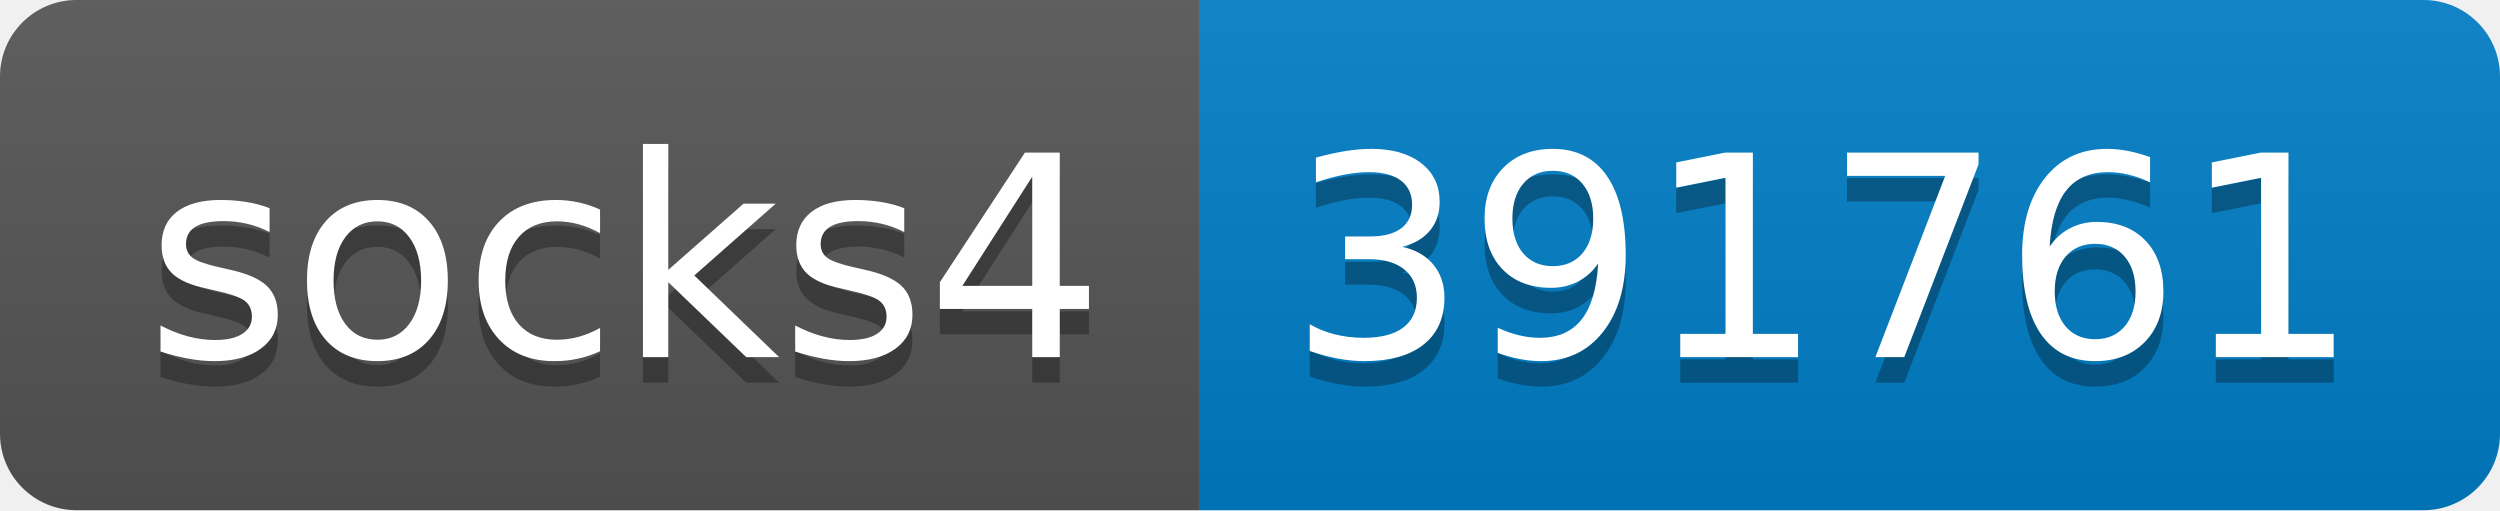
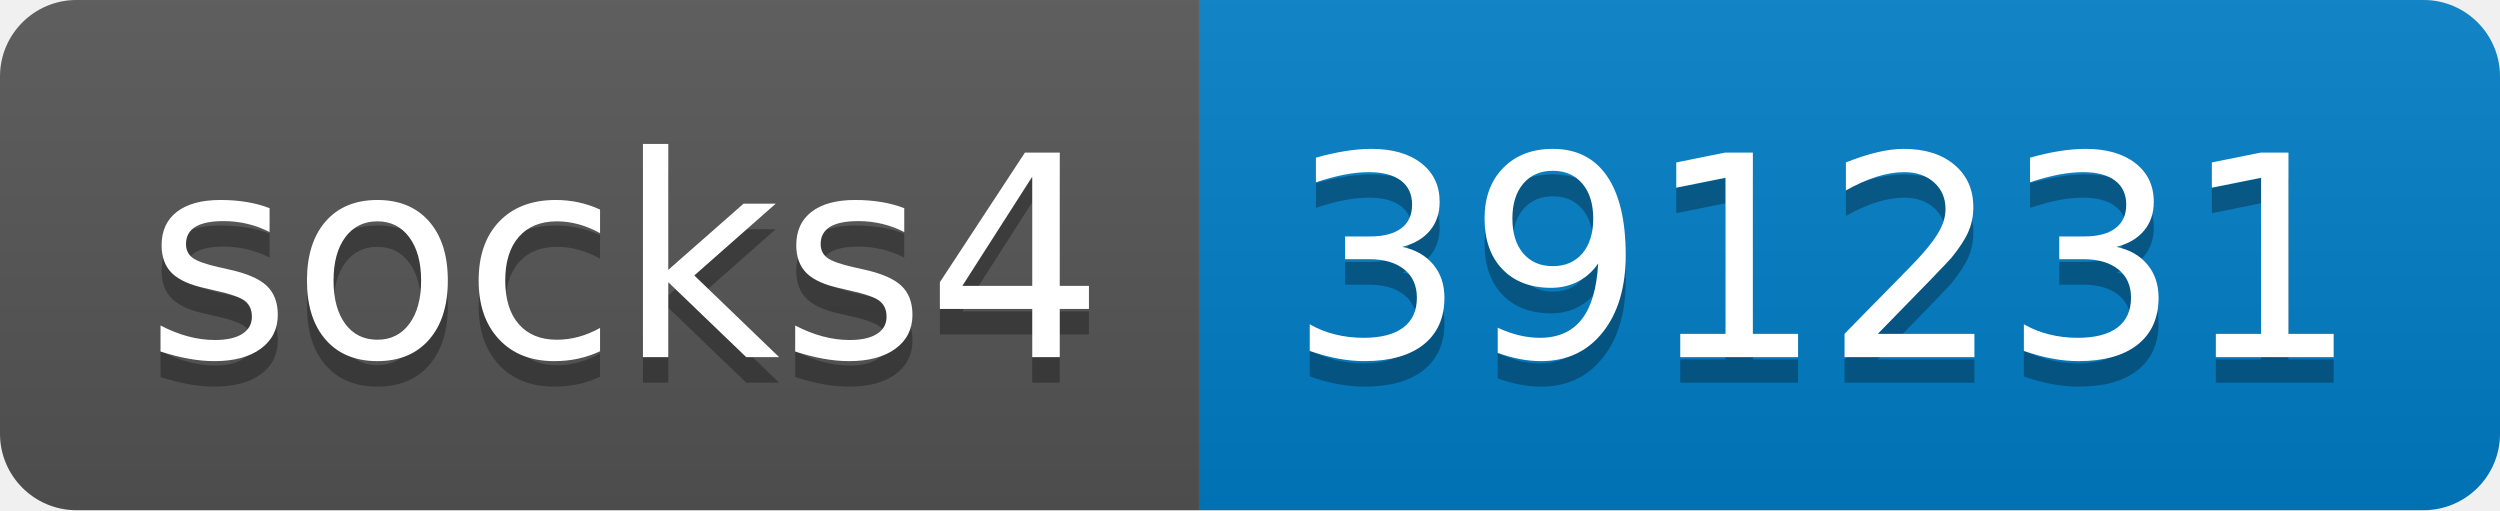
- <svg xmlns="http://www.w3.org/2000/svg" width="98" height="20" role="img" aria-label="socks4: 391761">
+ <svg xmlns="http://www.w3.org/2000/svg" width="98" height="20" role="img" aria-label="socks4: 391231">
  <linearGradient id="s" x2="0" y2="100%">
    <stop offset="0" stop-color="#bbb" stop-opacity=".1" />
    <stop offset="1" stop-opacity=".1" />
  </linearGradient>
  <clipPath id="r">
    <rect width="98" height="20" rx="3" fill="#fff" />
  </clipPath>
  <g clip-path="url(#r)">
    <rect width="47" height="20" fill="#555" />
    <rect x="47" width="51" height="20" fill="#007ec6" />
    <rect width="98" height="20" fill="url(#s)" />
  </g>
  <g fill="#fff" text-anchor="middle" font-family="Verdana,Geneva,DejaVu Sans,sans-serif" text-rendering="geometricPrecision" font-size="110">
    <text aria-hidden="true" x="245" y="150" fill="#010101" fill-opacity=".3" transform="scale(.1)" textLength="370">socks4</text>
    <text x="245" y="140" transform="scale(.1)" fill="#fff" textLength="370">socks4</text>
-     <text aria-hidden="true" x="715" y="150" fill="#010101" fill-opacity=".3" transform="scale(.1)" textLength="410">391761</text>
-     <text x="715" y="140" transform="scale(.1)" fill="#fff" textLength="410">391761</text>
+     <text aria-hidden="true" x="715" y="150" fill="#010101" fill-opacity=".3" transform="scale(.1)" textLength="410">391231</text>
+     <text x="715" y="140" transform="scale(.1)" fill="#fff" textLength="410">391231</text>
  </g>
</svg>
